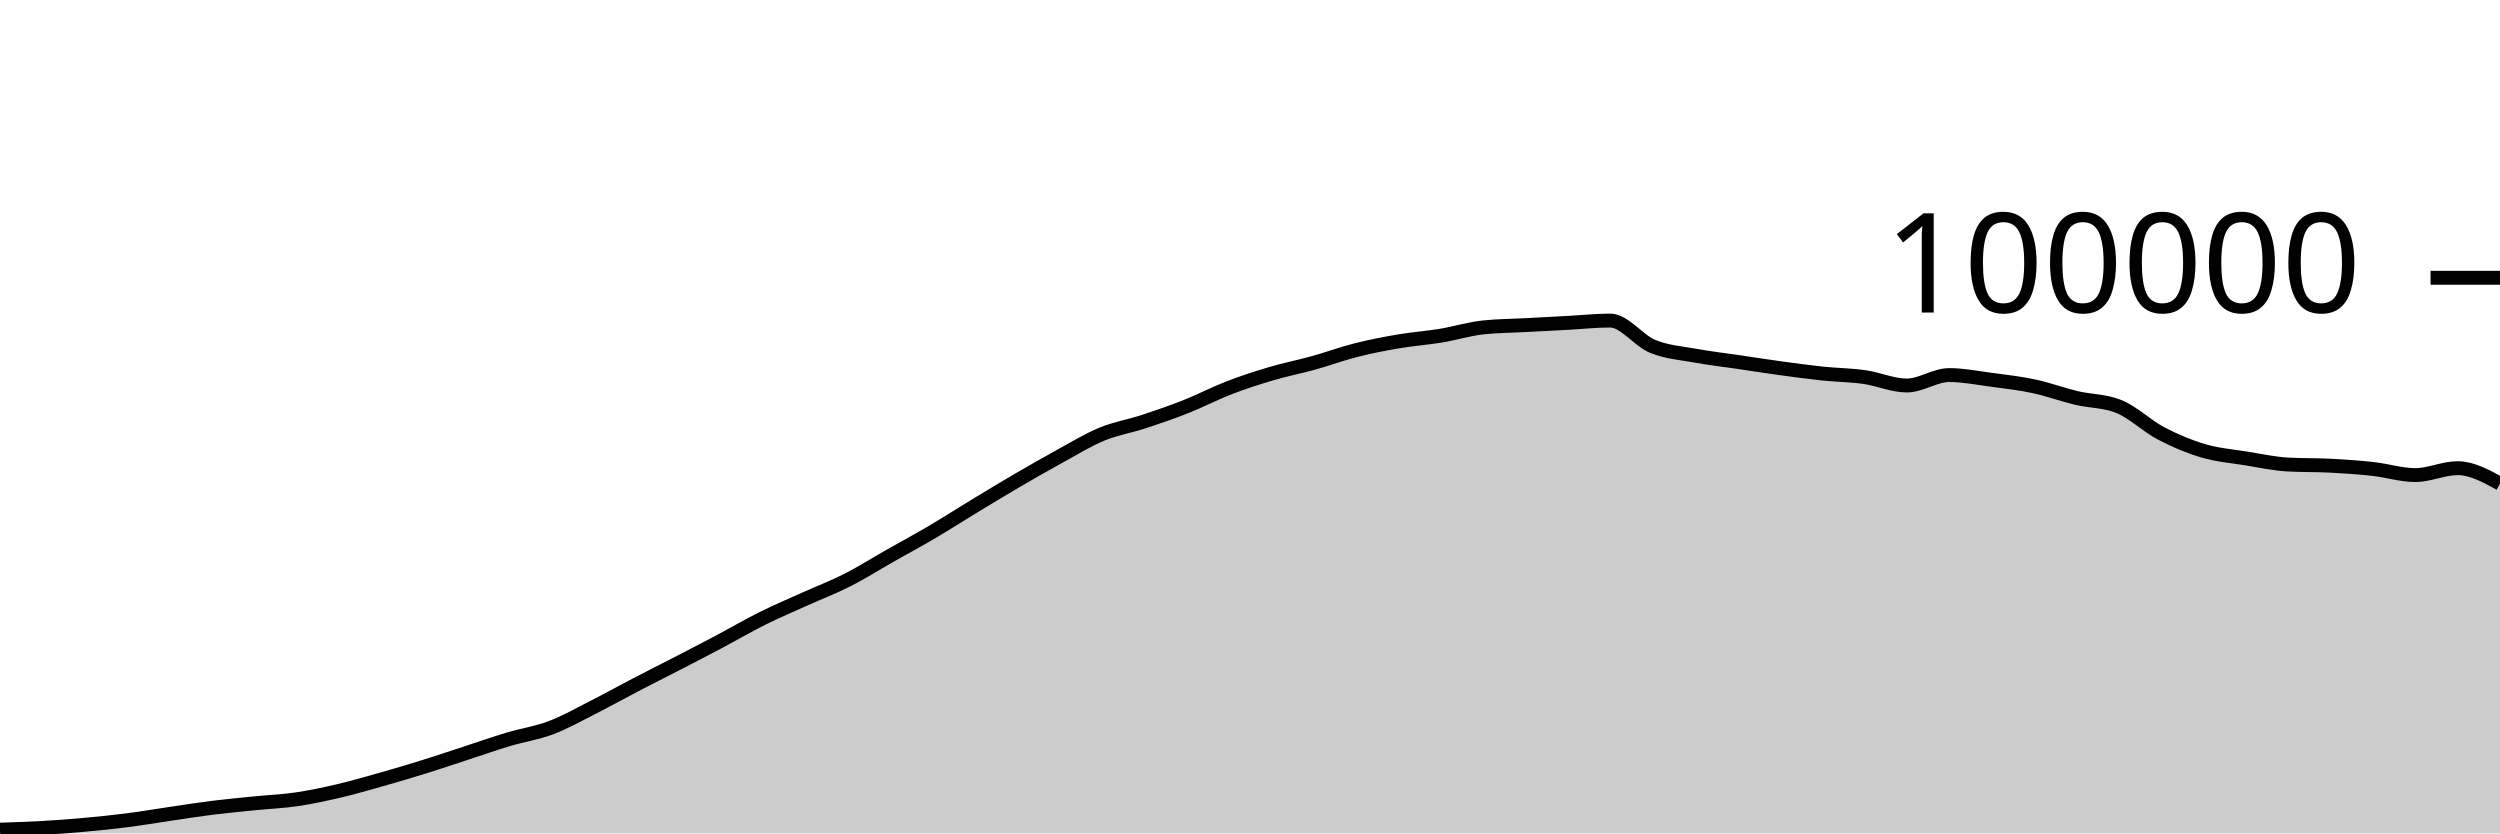
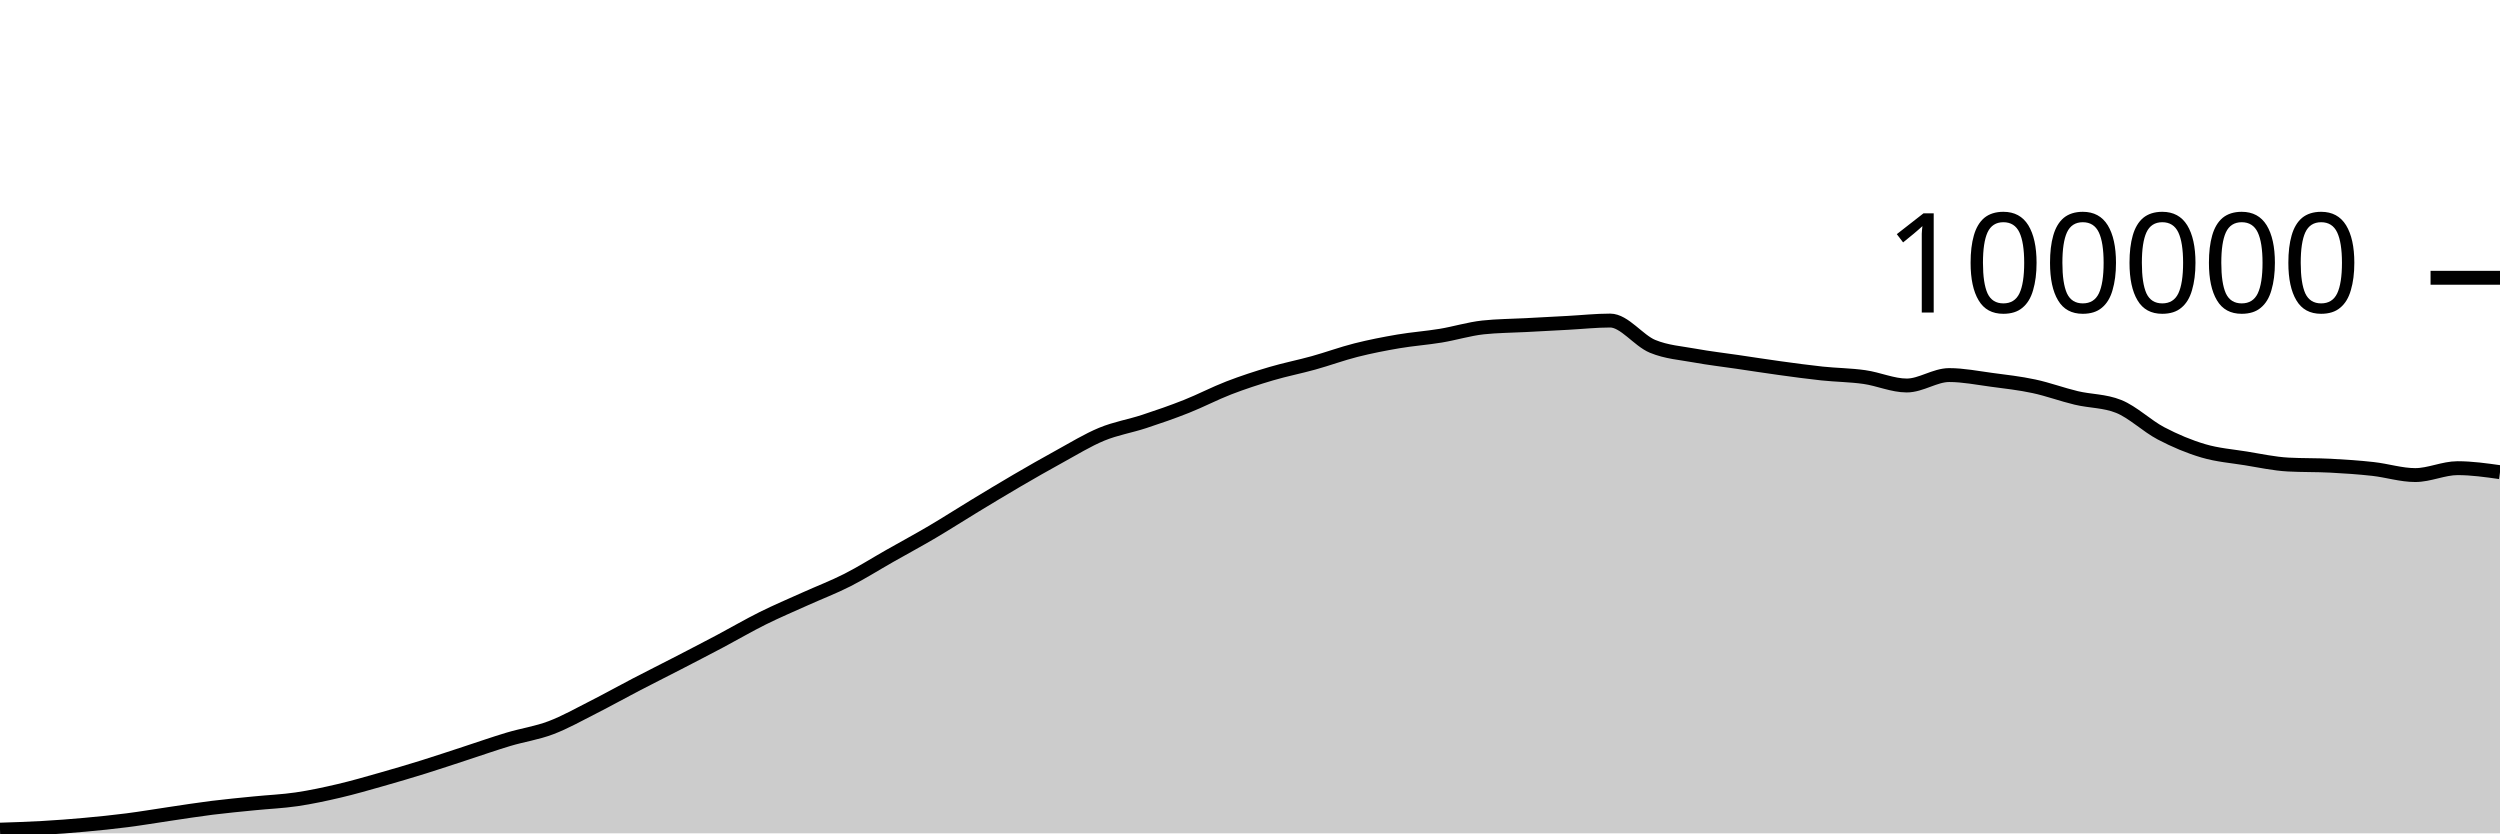
<svg xmlns="http://www.w3.org/2000/svg" viewBox="0 0 180 60">
  <g transform="translate(0,20)">
-     <path class="area" fill="rgba(0, 0, 0, 0.2)" d="M0,39.734C1.017,39.701,2.034,39.669,3.051,39.611C4.068,39.553,5.085,39.477,6.102,39.384C7.119,39.292,8.136,39.188,9.153,39.058C10.169,38.928,11.186,38.753,12.203,38.604C13.22,38.455,14.237,38.291,15.254,38.164C16.271,38.037,17.288,37.943,18.305,37.841C19.322,37.738,20.339,37.699,21.356,37.549C22.373,37.4,23.39,37.181,24.407,36.943C25.424,36.705,26.441,36.409,27.458,36.121C28.475,35.833,29.492,35.533,30.508,35.216C31.525,34.9,32.542,34.555,33.559,34.224C34.576,33.892,35.593,33.533,36.61,33.229C37.627,32.924,38.644,32.782,39.661,32.397C40.678,32.013,41.695,31.436,42.712,30.922C43.729,30.407,44.746,29.837,45.763,29.308C46.78,28.779,47.797,28.271,48.814,27.746C49.831,27.22,50.847,26.695,51.864,26.157C52.881,25.618,53.898,25.021,54.915,24.516C55.932,24.01,56.949,23.582,57.966,23.123C58.983,22.664,60,22.278,61.017,21.762C62.034,21.245,63.051,20.6,64.068,20.024C65.085,19.447,66.102,18.9,67.119,18.301C68.136,17.702,69.153,17.046,70.169,16.43C71.186,15.814,72.203,15.198,73.22,14.604C74.237,14.011,75.254,13.427,76.271,12.87C77.288,12.313,78.305,11.685,79.322,11.264C80.339,10.844,81.356,10.683,82.373,10.349C83.39,10.015,84.407,9.664,85.424,9.26C86.441,8.857,87.458,8.322,88.475,7.929C89.492,7.537,90.508,7.206,91.525,6.906C92.542,6.605,93.559,6.409,94.576,6.126C95.593,5.843,96.61,5.468,97.627,5.21C98.644,4.953,99.661,4.755,100.678,4.581C101.695,4.408,102.712,4.338,103.729,4.17C104.746,4.002,105.763,3.685,106.78,3.574C107.797,3.464,108.814,3.463,109.831,3.409C110.847,3.354,111.864,3.301,112.881,3.246C113.898,3.192,114.915,3.08,115.932,3.08C116.949,3.08,117.966,4.515,118.983,4.936C120,5.356,121.017,5.417,122.034,5.604C123.051,5.79,124.068,5.905,125.085,6.055C126.102,6.205,127.119,6.364,128.136,6.504C129.153,6.643,130.169,6.784,131.186,6.892C132.203,6.999,133.22,7.004,134.237,7.148C135.254,7.292,136.271,7.756,137.288,7.756C138.305,7.756,139.322,7.005,140.339,7.005C141.356,7.005,142.373,7.211,143.39,7.346C144.407,7.48,145.424,7.594,146.441,7.812C147.458,8.029,148.475,8.409,149.492,8.651C150.508,8.893,151.525,8.855,152.542,9.262C153.559,9.669,154.576,10.669,155.593,11.202C156.61,11.735,157.627,12.162,158.644,12.462C159.661,12.763,160.678,12.839,161.695,13.003C162.712,13.167,163.729,13.392,164.746,13.447C165.763,13.502,166.78,13.477,167.797,13.53C168.814,13.583,169.831,13.651,170.847,13.764C171.864,13.876,172.881,14.205,173.898,14.205C174.915,14.205,175.932,13.708,176.949,13.708C177.966,13.708,178.983,14.265,180,14.821L180,40C178.983,40,177.966,40,176.949,40C175.932,40,174.915,40,173.898,40C172.881,40,171.864,40,170.847,40C169.831,40,168.814,40,167.797,40C166.78,40,165.763,40,164.746,40C163.729,40,162.712,40,161.695,40C160.678,40,159.661,40,158.644,40C157.627,40,156.61,40,155.593,40C154.576,40,153.559,40,152.542,40C151.525,40,150.508,40,149.492,40C148.475,40,147.458,40,146.441,40C145.424,40,144.407,40,143.39,40C142.373,40,141.356,40,140.339,40C139.322,40,138.305,40,137.288,40C136.271,40,135.254,40,134.237,40C133.22,40,132.203,40,131.186,40C130.169,40,129.153,40,128.136,40C127.119,40,126.102,40,125.085,40C124.068,40,123.051,40,122.034,40C121.017,40,120,40,118.983,40C117.966,40,116.949,40,115.932,40C114.915,40,113.898,40,112.881,40C111.864,40,110.847,40,109.831,40C108.814,40,107.797,40,106.78,40C105.763,40,104.746,40,103.729,40C102.712,40,101.695,40,100.678,40C99.661,40,98.644,40,97.627,40C96.61,40,95.593,40,94.576,40C93.559,40,92.542,40,91.525,40C90.508,40,89.492,40,88.475,40C87.458,40,86.441,40,85.424,40C84.407,40,83.39,40,82.373,40C81.356,40,80.339,40,79.322,40C78.305,40,77.288,40,76.271,40C75.254,40,74.237,40,73.22,40C72.203,40,71.186,40,70.169,40C69.153,40,68.136,40,67.119,40C66.102,40,65.085,40,64.068,40C63.051,40,62.034,40,61.017,40C60,40,58.983,40,57.966,40C56.949,40,55.932,40,54.915,40C53.898,40,52.881,40,51.864,40C50.847,40,49.831,40,48.814,40C47.797,40,46.78,40,45.763,40C44.746,40,43.729,40,42.712,40C41.695,40,40.678,40,39.661,40C38.644,40,37.627,40,36.61,40C35.593,40,34.576,40,33.559,40C32.542,40,31.525,40,30.508,40C29.492,40,28.475,40,27.458,40C26.441,40,25.424,40,24.407,40C23.39,40,22.373,40,21.356,40C20.339,40,19.322,40,18.305,40C17.288,40,16.271,40,15.254,40C14.237,40,13.22,40,12.203,40C11.186,40,10.169,40,9.153,40C8.136,40,7.119,40,6.102,40C5.085,40,4.068,40,3.051,40C2.034,40,1.017,40,0,40Z" />
-     <path class="line" stroke="black" fill="none" d="M0,39.734C1.017,39.701,2.034,39.669,3.051,39.611C4.068,39.553,5.085,39.477,6.102,39.384C7.119,39.292,8.136,39.188,9.153,39.058C10.169,38.928,11.186,38.753,12.203,38.604C13.22,38.455,14.237,38.291,15.254,38.164C16.271,38.037,17.288,37.943,18.305,37.841C19.322,37.738,20.339,37.699,21.356,37.549C22.373,37.4,23.39,37.181,24.407,36.943C25.424,36.705,26.441,36.409,27.458,36.121C28.475,35.833,29.492,35.533,30.508,35.216C31.525,34.9,32.542,34.555,33.559,34.224C34.576,33.892,35.593,33.533,36.61,33.229C37.627,32.924,38.644,32.782,39.661,32.397C40.678,32.013,41.695,31.436,42.712,30.922C43.729,30.407,44.746,29.837,45.763,29.308C46.78,28.779,47.797,28.271,48.814,27.746C49.831,27.22,50.847,26.695,51.864,26.157C52.881,25.618,53.898,25.021,54.915,24.516C55.932,24.01,56.949,23.582,57.966,23.123C58.983,22.664,60,22.278,61.017,21.762C62.034,21.245,63.051,20.6,64.068,20.024C65.085,19.447,66.102,18.9,67.119,18.301C68.136,17.702,69.153,17.046,70.169,16.43C71.186,15.814,72.203,15.198,73.22,14.604C74.237,14.011,75.254,13.427,76.271,12.87C77.288,12.313,78.305,11.685,79.322,11.264C80.339,10.844,81.356,10.683,82.373,10.349C83.39,10.015,84.407,9.664,85.424,9.26C86.441,8.857,87.458,8.322,88.475,7.929C89.492,7.537,90.508,7.206,91.525,6.906C92.542,6.605,93.559,6.409,94.576,6.126C95.593,5.843,96.61,5.468,97.627,5.21C98.644,4.953,99.661,4.755,100.678,4.581C101.695,4.408,102.712,4.338,103.729,4.17C104.746,4.002,105.763,3.685,106.78,3.574C107.797,3.464,108.814,3.463,109.831,3.409C110.847,3.354,111.864,3.301,112.881,3.246C113.898,3.192,114.915,3.08,115.932,3.08C116.949,3.08,117.966,4.515,118.983,4.936C120,5.356,121.017,5.417,122.034,5.604C123.051,5.79,124.068,5.905,125.085,6.055C126.102,6.205,127.119,6.364,128.136,6.504C129.153,6.643,130.169,6.784,131.186,6.892C132.203,6.999,133.22,7.004,134.237,7.148C135.254,7.292,136.271,7.756,137.288,7.756C138.305,7.756,139.322,7.005,140.339,7.005C141.356,7.005,142.373,7.211,143.39,7.346C144.407,7.48,145.424,7.594,146.441,7.812C147.458,8.029,148.475,8.409,149.492,8.651C150.508,8.893,151.525,8.855,152.542,9.262C153.559,9.669,154.576,10.669,155.593,11.202C156.61,11.735,157.627,12.162,158.644,12.462C159.661,12.763,160.678,12.839,161.695,13.003C162.712,13.167,163.729,13.392,164.746,13.447C165.763,13.502,166.78,13.477,167.797,13.53C168.814,13.583,169.831,13.651,170.847,13.764C171.864,13.876,172.881,14.205,173.898,14.205C174.915,14.205,175.932,13.708,176.949,13.708C177.966,13.708,178.983,14.265,180,14.821" />
+     <path class="area" fill="rgba(0, 0, 0, 0.2)" d="M0,39.734C1.017,39.701,2.034,39.669,3.051,39.611C4.068,39.553,5.085,39.477,6.102,39.384C7.119,39.292,8.136,39.188,9.153,39.058C10.169,38.928,11.186,38.753,12.203,38.604C13.22,38.455,14.237,38.291,15.254,38.164C16.271,38.037,17.288,37.943,18.305,37.841C19.322,37.738,20.339,37.699,21.356,37.549C22.373,37.4,23.39,37.181,24.407,36.943C25.424,36.705,26.441,36.409,27.458,36.121C28.475,35.833,29.492,35.533,30.508,35.216C31.525,34.9,32.542,34.555,33.559,34.224C34.576,33.892,35.593,33.533,36.61,33.229C37.627,32.924,38.644,32.782,39.661,32.397C40.678,32.013,41.695,31.436,42.712,30.922C43.729,30.407,44.746,29.837,45.763,29.308C46.78,28.779,47.797,28.271,48.814,27.746C49.831,27.22,50.847,26.695,51.864,26.157C52.881,25.618,53.898,25.021,54.915,24.516C55.932,24.01,56.949,23.582,57.966,23.123C58.983,22.664,60,22.278,61.017,21.762C62.034,21.245,63.051,20.6,64.068,20.024C65.085,19.447,66.102,18.9,67.119,18.301C68.136,17.702,69.153,17.046,70.169,16.43C71.186,15.814,72.203,15.198,73.22,14.604C74.237,14.011,75.254,13.427,76.271,12.87C77.288,12.313,78.305,11.685,79.322,11.264C80.339,10.844,81.356,10.683,82.373,10.349C83.39,10.015,84.407,9.664,85.424,9.26C86.441,8.857,87.458,8.322,88.475,7.929C89.492,7.537,90.508,7.206,91.525,6.906C92.542,6.605,93.559,6.409,94.576,6.126C95.593,5.843,96.61,5.468,97.627,5.21C98.644,4.953,99.661,4.755,100.678,4.581C101.695,4.408,102.712,4.338,103.729,4.17C104.746,4.002,105.763,3.685,106.78,3.574C107.797,3.464,108.814,3.463,109.831,3.409C110.847,3.354,111.864,3.301,112.881,3.246C113.898,3.192,114.915,3.08,115.932,3.08C116.949,3.08,117.966,4.515,118.983,4.936C120,5.356,121.017,5.417,122.034,5.604C123.051,5.79,124.068,5.905,125.085,6.055C126.102,6.205,127.119,6.364,128.136,6.504C129.153,6.643,130.169,6.784,131.186,6.892C132.203,6.999,133.22,7.004,134.237,7.148C135.254,7.292,136.271,7.756,137.288,7.756C138.305,7.756,139.322,7.005,140.339,7.005C141.356,7.005,142.373,7.211,143.39,7.346C144.407,7.48,145.424,7.594,146.441,7.812C147.458,8.029,148.475,8.409,149.492,8.651C150.508,8.893,151.525,8.855,152.542,9.262C153.559,9.669,154.576,10.669,155.593,11.202C156.61,11.735,157.627,12.162,158.644,12.462C159.661,12.763,160.678,12.839,161.695,13.003C162.712,13.167,163.729,13.392,164.746,13.447C165.763,13.502,166.78,13.477,167.797,13.53C168.814,13.583,169.831,13.651,170.847,13.764C171.864,13.876,172.881,14.205,173.898,14.205C174.915,14.205,175.932,13.708,176.949,13.708C177.966,13.708,178.983,13.852,180,13.996L180,40C178.983,40,177.966,40,176.949,40C175.932,40,174.915,40,173.898,40C172.881,40,171.864,40,170.847,40C169.831,40,168.814,40,167.797,40C166.78,40,165.763,40,164.746,40C163.729,40,162.712,40,161.695,40C160.678,40,159.661,40,158.644,40C157.627,40,156.61,40,155.593,40C154.576,40,153.559,40,152.542,40C151.525,40,150.508,40,149.492,40C148.475,40,147.458,40,146.441,40C145.424,40,144.407,40,143.39,40C142.373,40,141.356,40,140.339,40C139.322,40,138.305,40,137.288,40C136.271,40,135.254,40,134.237,40C133.22,40,132.203,40,131.186,40C130.169,40,129.153,40,128.136,40C127.119,40,126.102,40,125.085,40C124.068,40,123.051,40,122.034,40C121.017,40,120,40,118.983,40C117.966,40,116.949,40,115.932,40C114.915,40,113.898,40,112.881,40C111.864,40,110.847,40,109.831,40C108.814,40,107.797,40,106.78,40C105.763,40,104.746,40,103.729,40C102.712,40,101.695,40,100.678,40C99.661,40,98.644,40,97.627,40C96.61,40,95.593,40,94.576,40C93.559,40,92.542,40,91.525,40C90.508,40,89.492,40,88.475,40C87.458,40,86.441,40,85.424,40C84.407,40,83.39,40,82.373,40C81.356,40,80.339,40,79.322,40C78.305,40,77.288,40,76.271,40C75.254,40,74.237,40,73.22,40C72.203,40,71.186,40,70.169,40C69.153,40,68.136,40,67.119,40C66.102,40,65.085,40,64.068,40C63.051,40,62.034,40,61.017,40C60,40,58.983,40,57.966,40C56.949,40,55.932,40,54.915,40C53.898,40,52.881,40,51.864,40C50.847,40,49.831,40,48.814,40C47.797,40,46.78,40,45.763,40C44.746,40,43.729,40,42.712,40C41.695,40,40.678,40,39.661,40C38.644,40,37.627,40,36.61,40C35.593,40,34.576,40,33.559,40C32.542,40,31.525,40,30.508,40C29.492,40,28.475,40,27.458,40C26.441,40,25.424,40,24.407,40C23.39,40,22.373,40,21.356,40C20.339,40,19.322,40,18.305,40C17.288,40,16.271,40,15.254,40C14.237,40,13.22,40,12.203,40C11.186,40,10.169,40,9.153,40C8.136,40,7.119,40,6.102,40C5.085,40,4.068,40,3.051,40C2.034,40,1.017,40,0,40Z" />
+     <path class="line" stroke="black" fill="none" d="M0,39.734C1.017,39.701,2.034,39.669,3.051,39.611C4.068,39.553,5.085,39.477,6.102,39.384C7.119,39.292,8.136,39.188,9.153,39.058C10.169,38.928,11.186,38.753,12.203,38.604C13.22,38.455,14.237,38.291,15.254,38.164C16.271,38.037,17.288,37.943,18.305,37.841C19.322,37.738,20.339,37.699,21.356,37.549C22.373,37.4,23.39,37.181,24.407,36.943C25.424,36.705,26.441,36.409,27.458,36.121C28.475,35.833,29.492,35.533,30.508,35.216C31.525,34.9,32.542,34.555,33.559,34.224C34.576,33.892,35.593,33.533,36.61,33.229C37.627,32.924,38.644,32.782,39.661,32.397C40.678,32.013,41.695,31.436,42.712,30.922C43.729,30.407,44.746,29.837,45.763,29.308C46.78,28.779,47.797,28.271,48.814,27.746C49.831,27.22,50.847,26.695,51.864,26.157C52.881,25.618,53.898,25.021,54.915,24.516C55.932,24.01,56.949,23.582,57.966,23.123C58.983,22.664,60,22.278,61.017,21.762C62.034,21.245,63.051,20.6,64.068,20.024C65.085,19.447,66.102,18.9,67.119,18.301C68.136,17.702,69.153,17.046,70.169,16.43C71.186,15.814,72.203,15.198,73.22,14.604C74.237,14.011,75.254,13.427,76.271,12.87C77.288,12.313,78.305,11.685,79.322,11.264C80.339,10.844,81.356,10.683,82.373,10.349C83.39,10.015,84.407,9.664,85.424,9.26C86.441,8.857,87.458,8.322,88.475,7.929C89.492,7.537,90.508,7.206,91.525,6.906C92.542,6.605,93.559,6.409,94.576,6.126C95.593,5.843,96.61,5.468,97.627,5.21C98.644,4.953,99.661,4.755,100.678,4.581C101.695,4.408,102.712,4.338,103.729,4.17C104.746,4.002,105.763,3.685,106.78,3.574C107.797,3.464,108.814,3.463,109.831,3.409C110.847,3.354,111.864,3.301,112.881,3.246C113.898,3.192,114.915,3.08,115.932,3.08C116.949,3.08,117.966,4.515,118.983,4.936C120,5.356,121.017,5.417,122.034,5.604C123.051,5.79,124.068,5.905,125.085,6.055C126.102,6.205,127.119,6.364,128.136,6.504C129.153,6.643,130.169,6.784,131.186,6.892C132.203,6.999,133.22,7.004,134.237,7.148C135.254,7.292,136.271,7.756,137.288,7.756C138.305,7.756,139.322,7.005,140.339,7.005C141.356,7.005,142.373,7.211,143.39,7.346C144.407,7.48,145.424,7.594,146.441,7.812C147.458,8.029,148.475,8.409,149.492,8.651C150.508,8.893,151.525,8.855,152.542,9.262C153.559,9.669,154.576,10.669,155.593,11.202C156.61,11.735,157.627,12.162,158.644,12.462C159.661,12.763,160.678,12.839,161.695,13.003C162.712,13.167,163.729,13.392,164.746,13.447C165.763,13.502,166.78,13.477,167.797,13.53C168.814,13.583,169.831,13.651,170.847,13.764C171.864,13.876,172.881,14.205,173.898,14.205C174.915,14.205,175.932,13.708,176.949,13.708C177.966,13.708,178.983,13.852,180,13.996" />
    <path class="axis-ceiling" stroke-width="1" stroke="black" fill="none" d="M175,0L180,0" />
    <text class="axis-ceiling-label" font-family="sans-serif" text-anchor="end" font-size="10px" x="170" y="2.5">100000</text>
  </g>
</svg>
